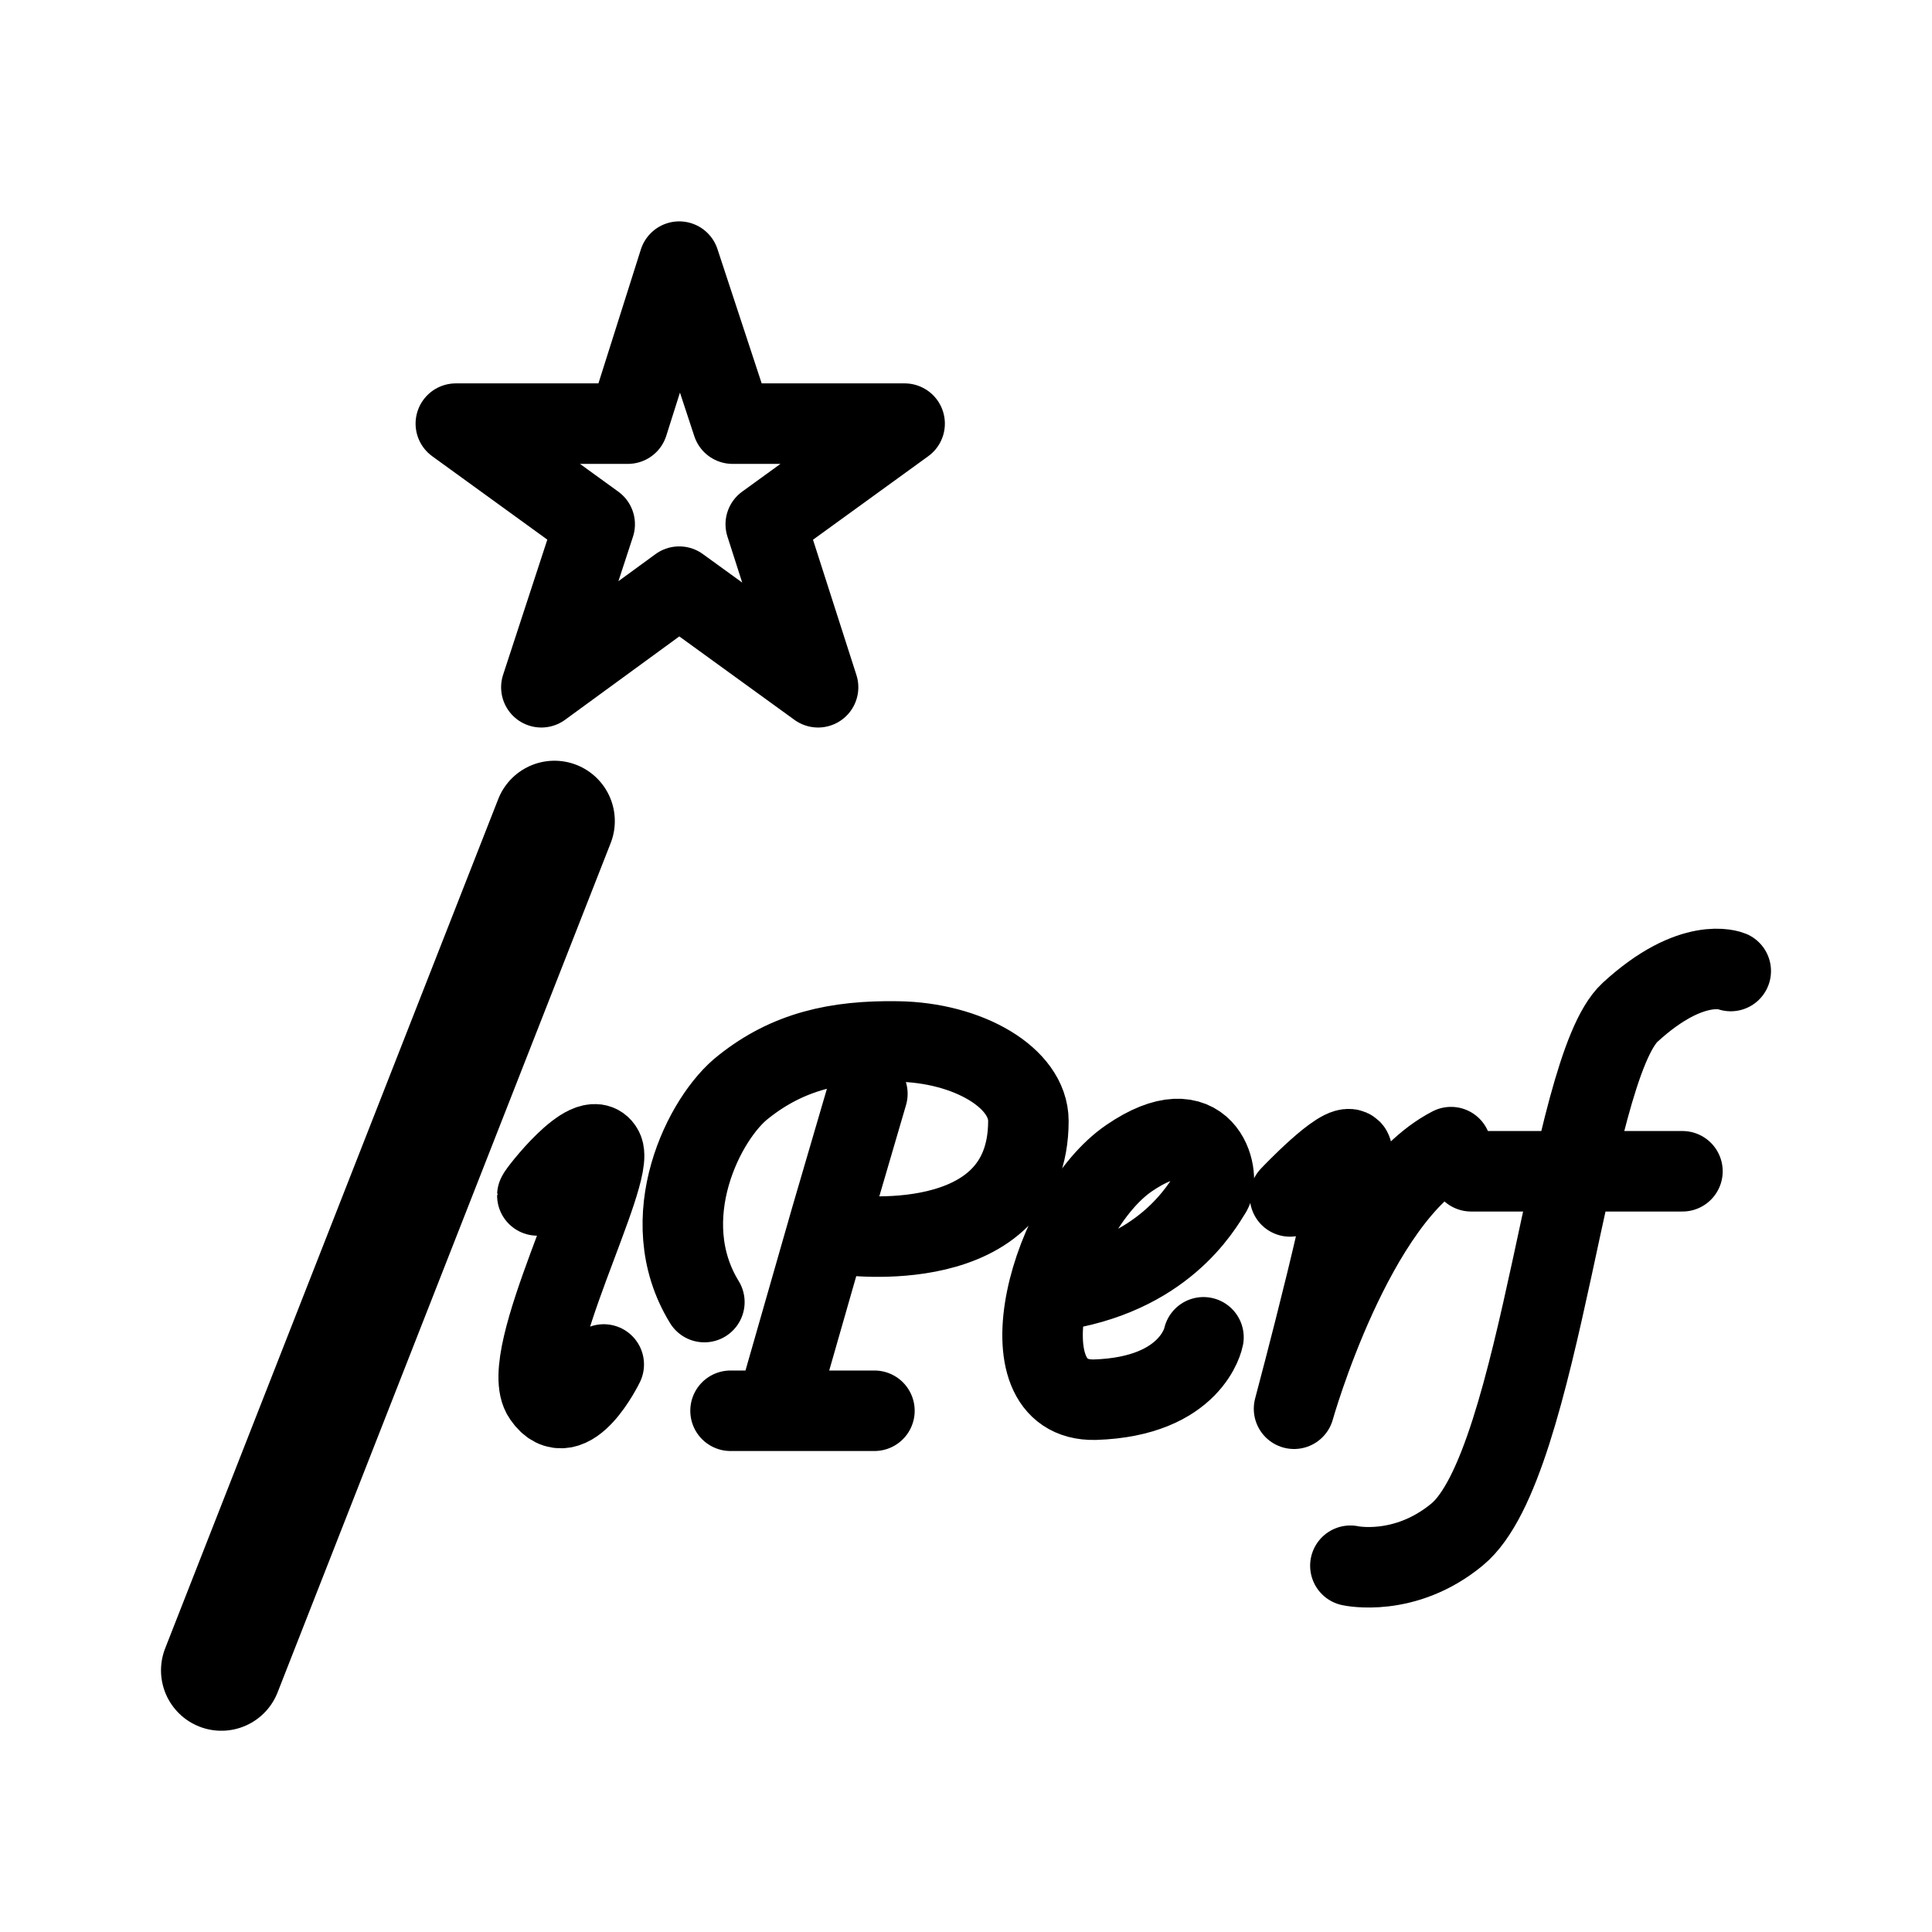
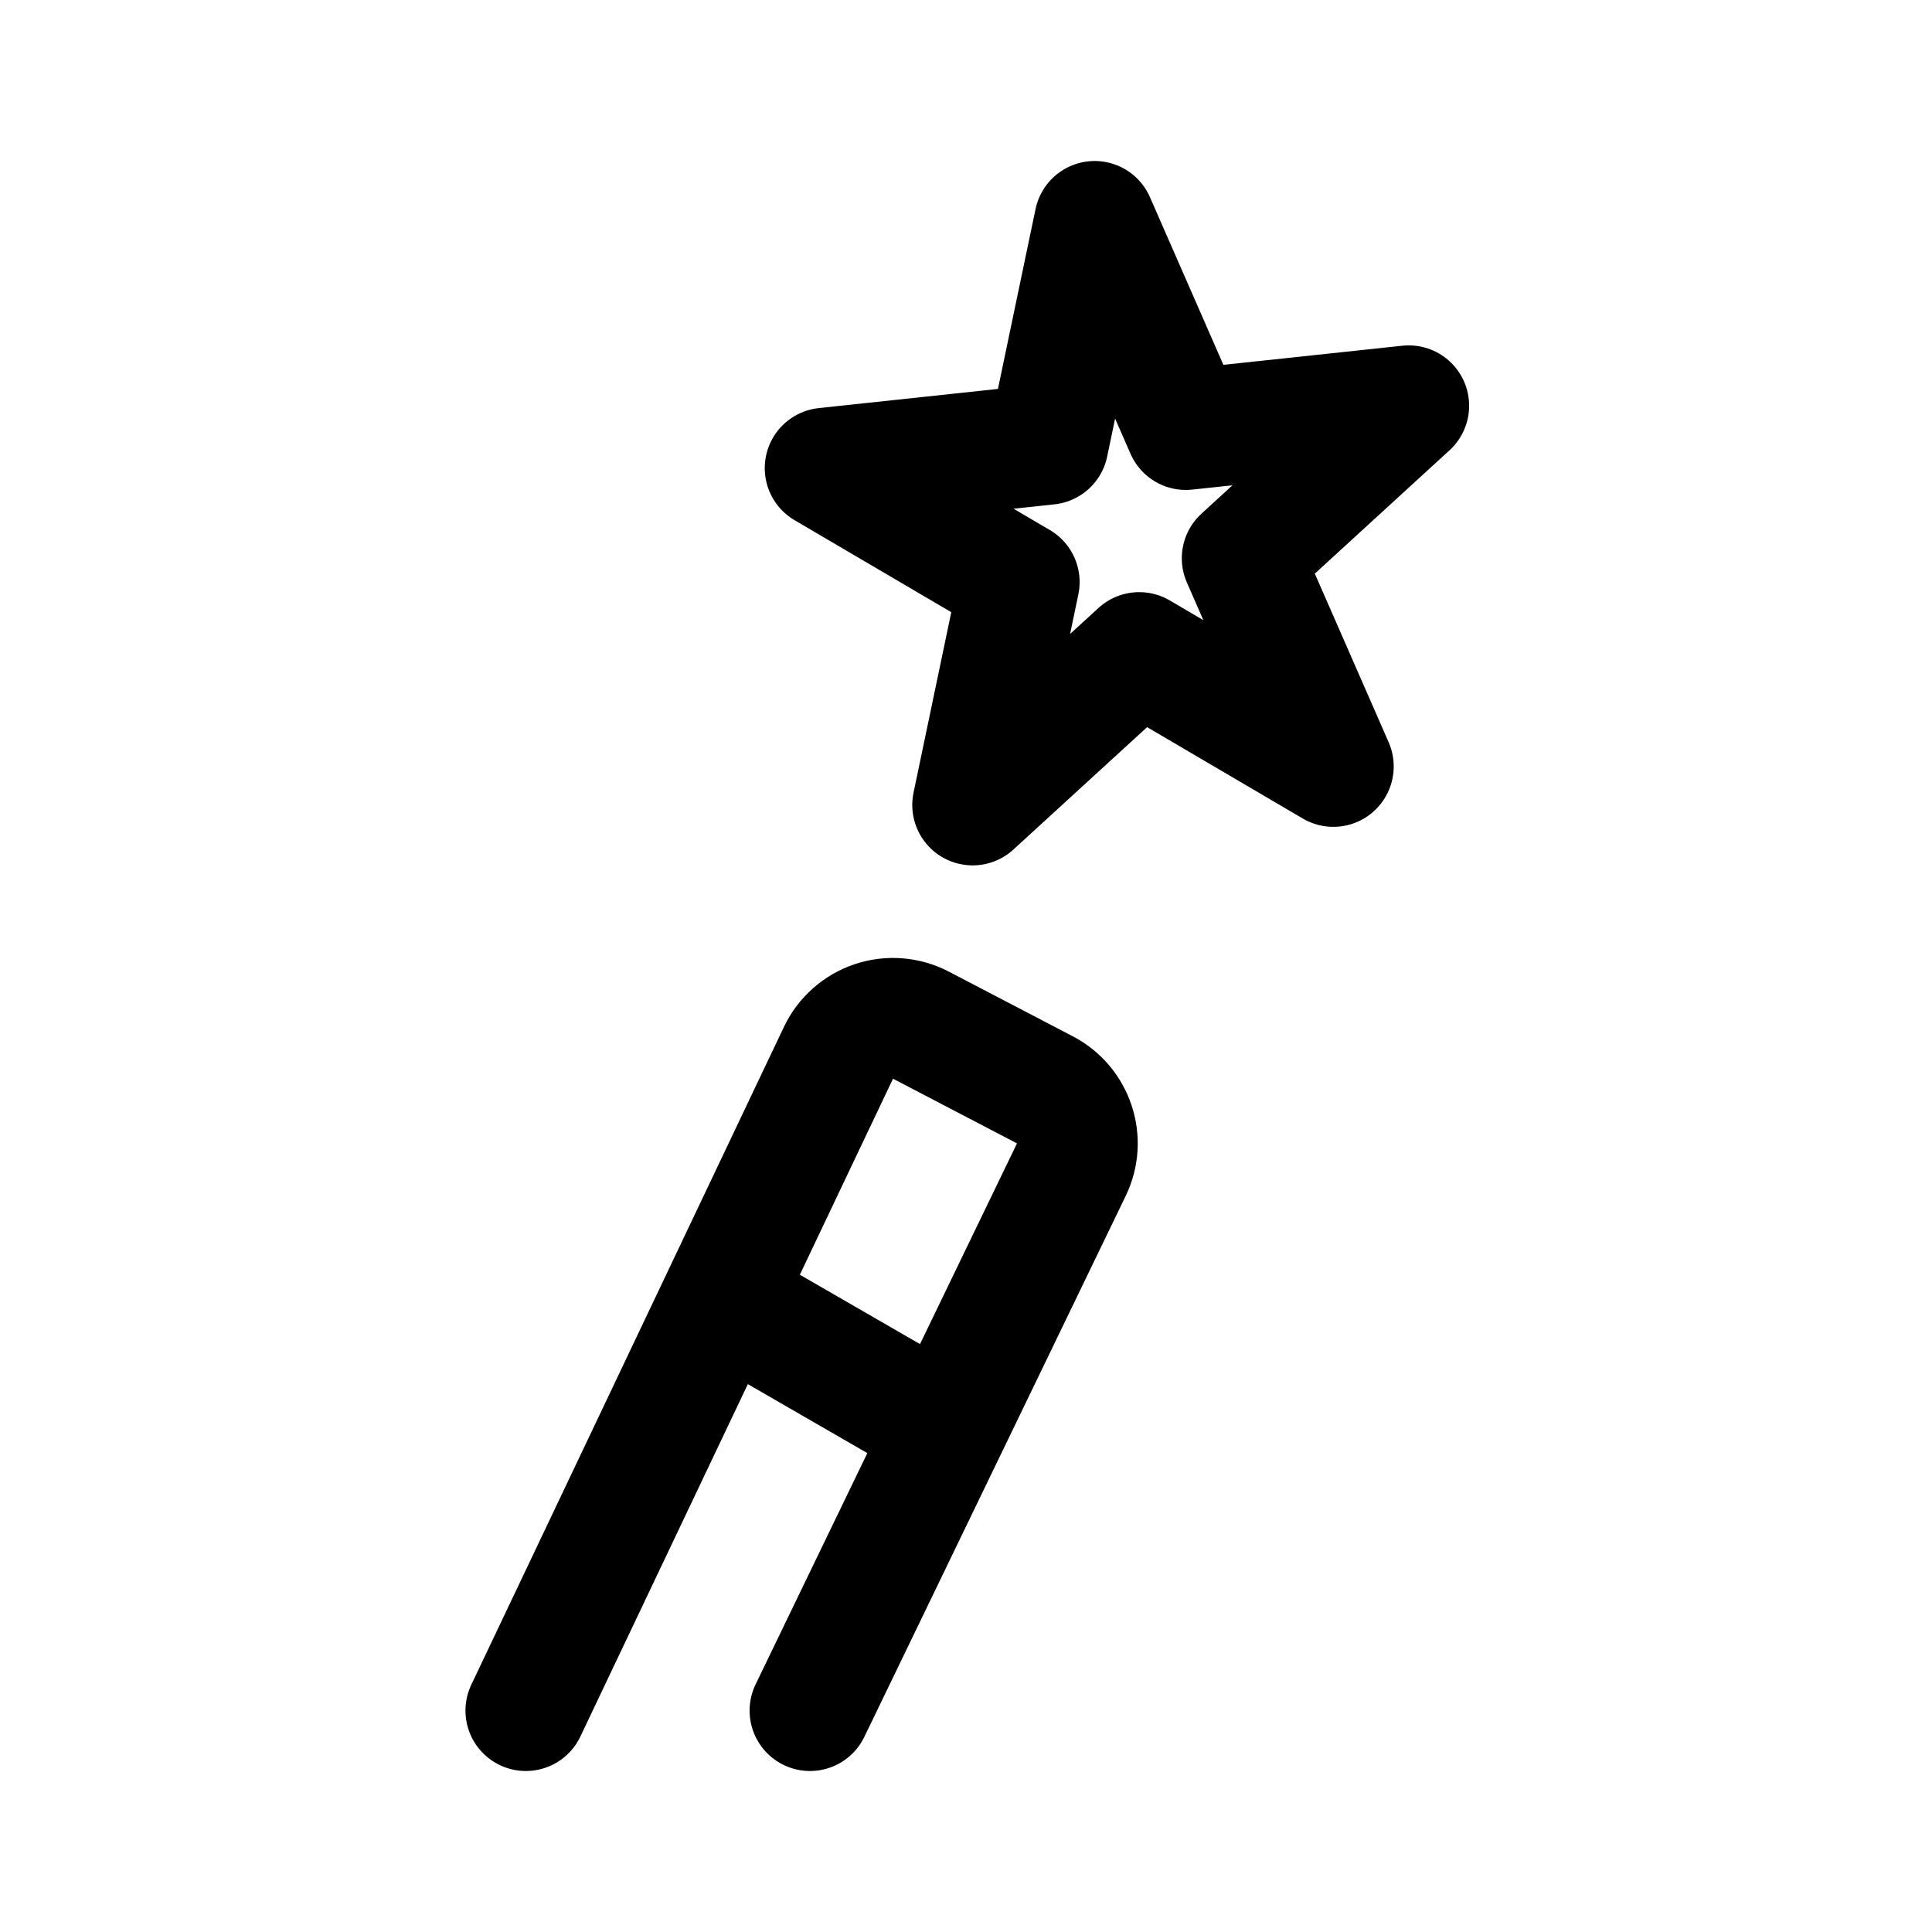
- <svg xmlns="http://www.w3.org/2000/svg" width="192" height="192" fill="none" stroke="#000" stroke-linecap="round" stroke-linejoin="round" stroke-width="8">
-   <path stroke-width="12" d="M55.1 81.6 22 166" />
-   <path d="m67.5 26 5.3 16.1h17.1l-13.8 10 5.2 16.2-13.8-10-13.7 10 5.3-16.2-13.8-10h17.1zm-14.1 92.8c0-.2 5.2-6.9 6.5-4.6 1.4 2.3-8.6 20.8-5.9 24.6 2.6 3.8 6-3.2 6-3.2m26.2-26.9L82.6 121l-5.5 19.2h-4.5 14.3" />
-   <path d="M83.9 122.7s18.3 2.6 18.3-11.3c0-4.3-6-7.8-13-7.9-6.1-.1-10.9 1-15.3 4.5-3.9 3-9 13.1-3.9 21.4m49.6 3.5s-1.1 5.9-10.8 6.2c-4.8.1-5.9-4.6-4.8-10s4.4-11.4 8.2-14c7.6-5.2 9.1 1.7 8.2 3.3-1 1.6-4.8 8.4-15.7 9.9m23.5-9.4s5.2-5.5 6.1-4.6c.9 1-5.7 25.7-5.7 25.7s5.9-21 15.6-26M172 96.5s-3.8-1.6-10 4.1-8.8 45-17.2 51.9c-5.2 4.3-10.6 3.1-10.6 3.1m12-39.2h21" />
+ <svg xmlns="http://www.w3.org/2000/svg" width="192" height="192" fill="none">
+   <path d="m94.022 142 12.447-25.761a6 6 0 0 0-2.627-7.93l-12.32-6.428a6 6 0 0 0-8.195 2.744l-11.635 24.482M94.022 142l-22.33-12.893M94.022 142l-13.528 28m-8.802-40.893L52.257 170m56.528-148 9.061 20.69L140 40.324l-16.554 15.155 9.06 20.691-19.291-11.324L96.66 80l4.632-22.154L82 46.522l22.154-2.368L108.785 22Z" stroke="#000" stroke-width="12" stroke-linecap="round" stroke-linejoin="round" />
</svg>
